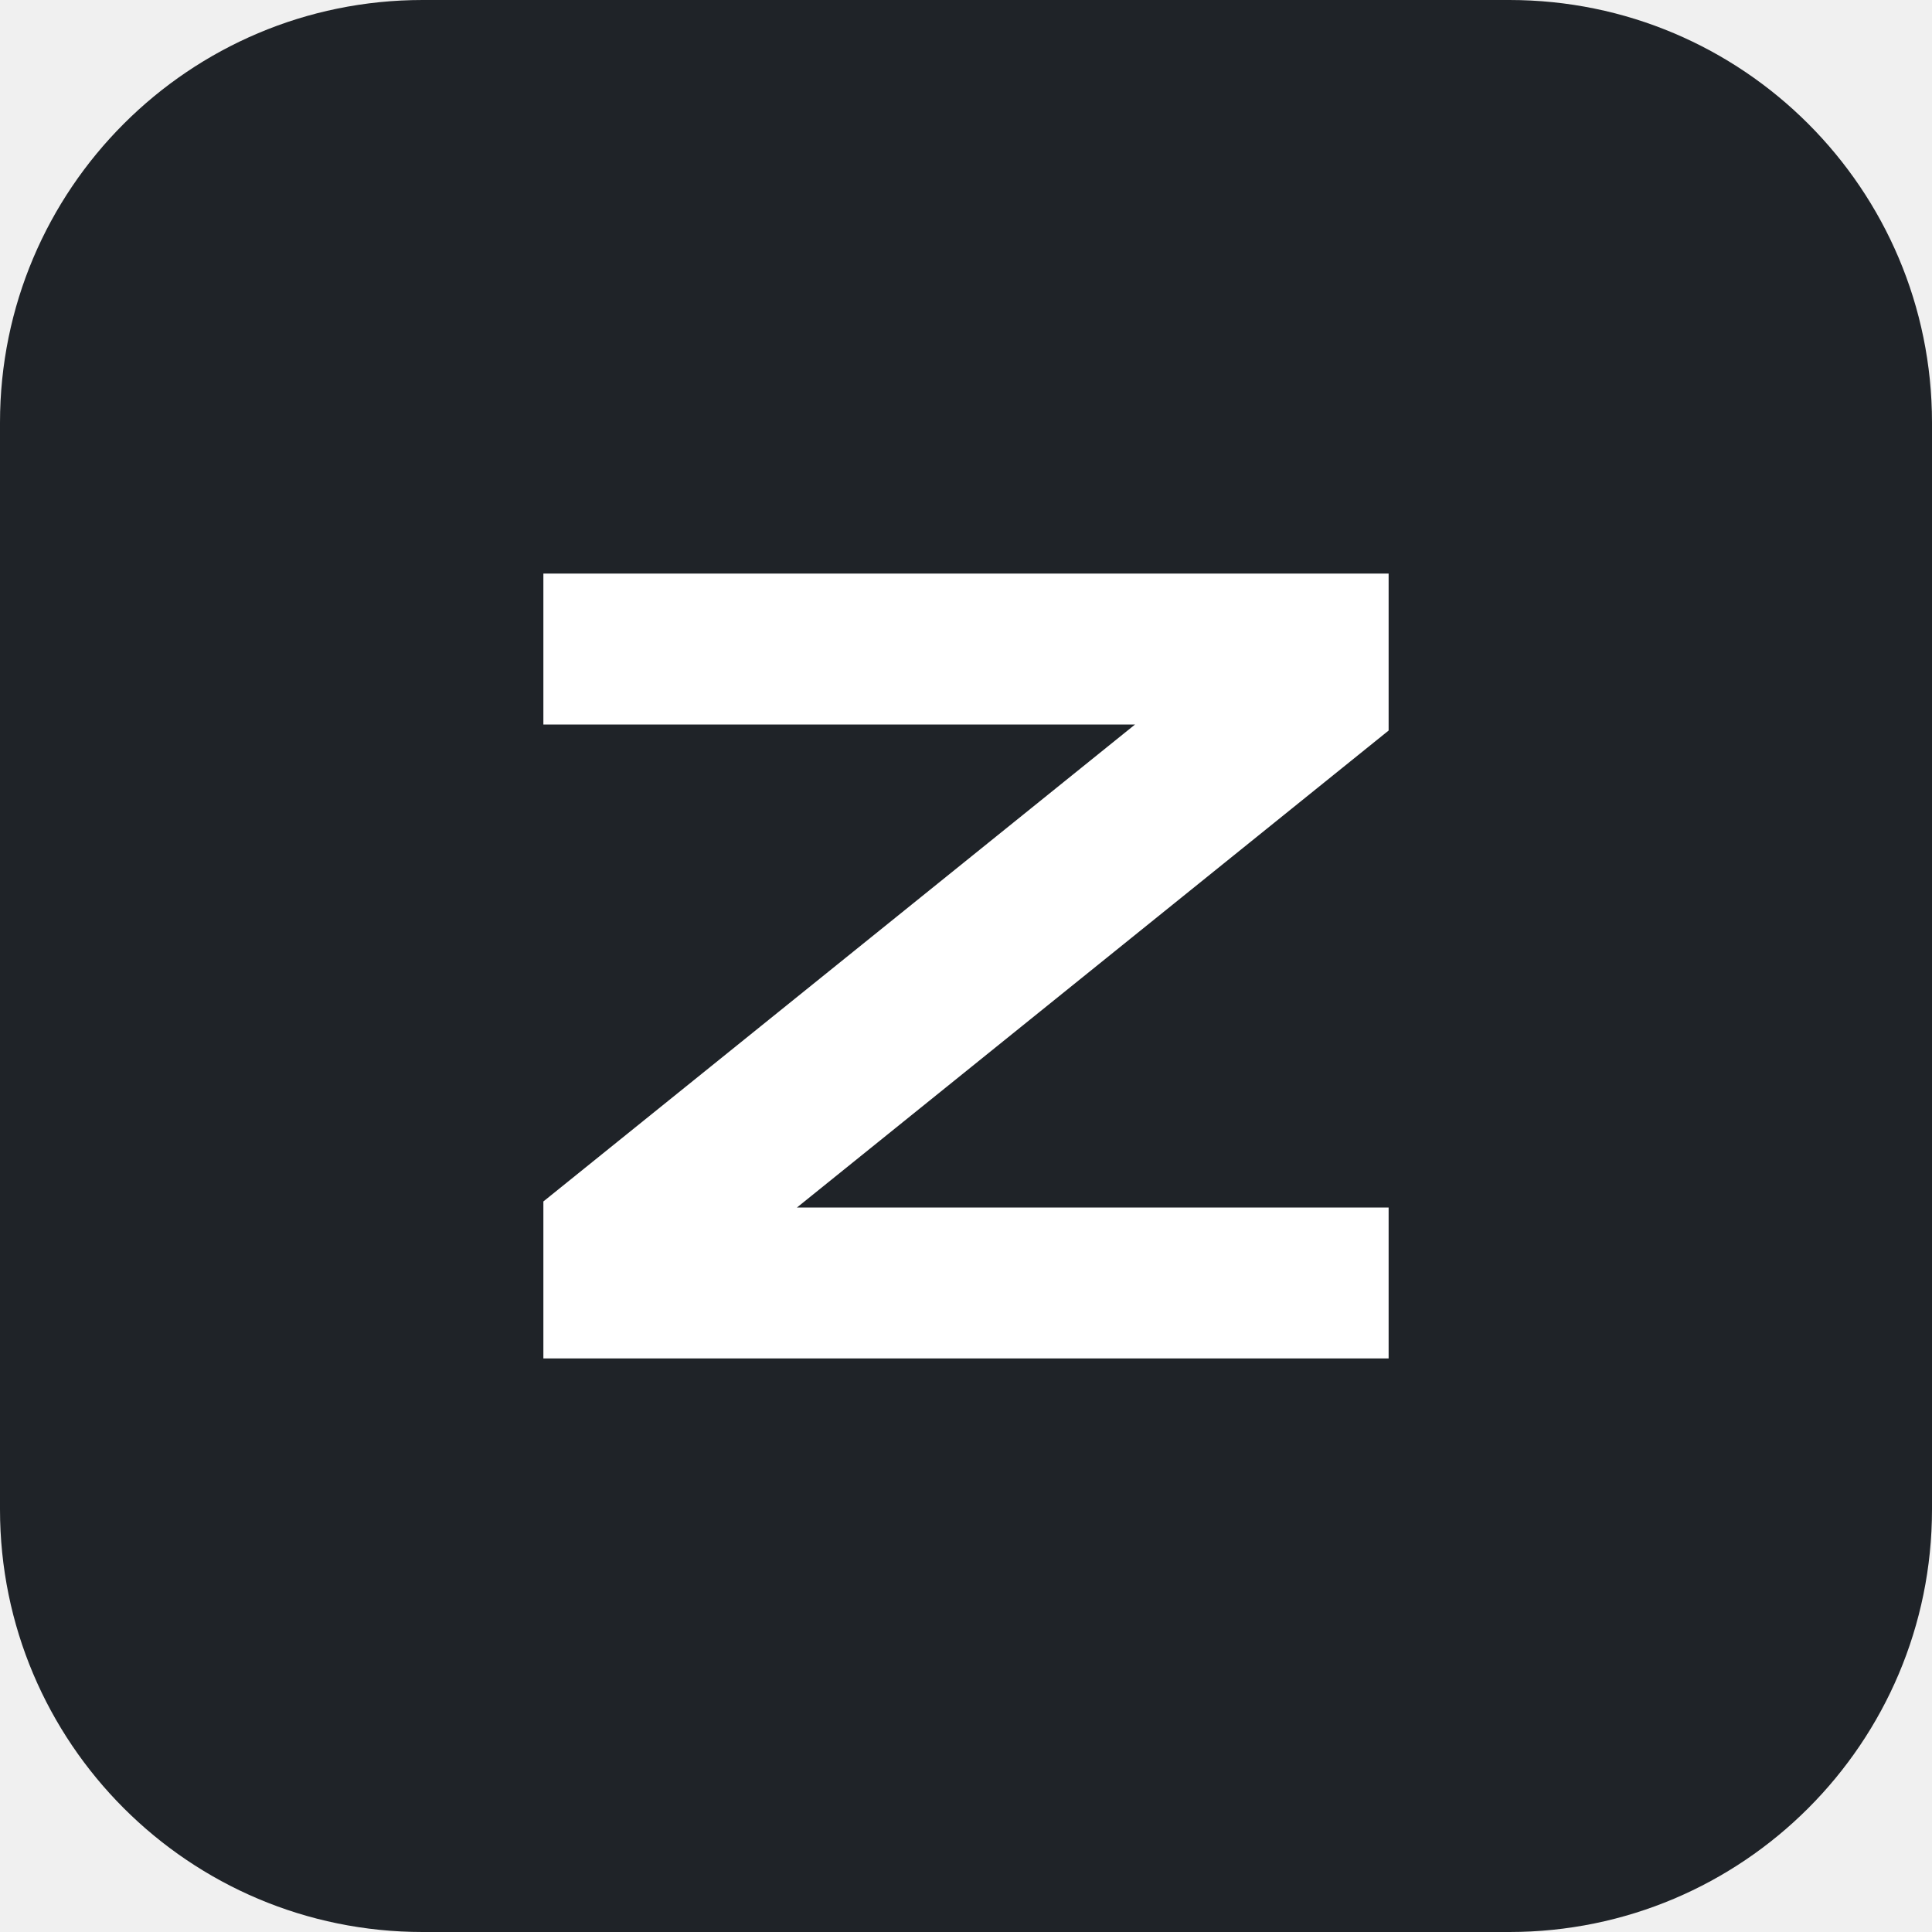
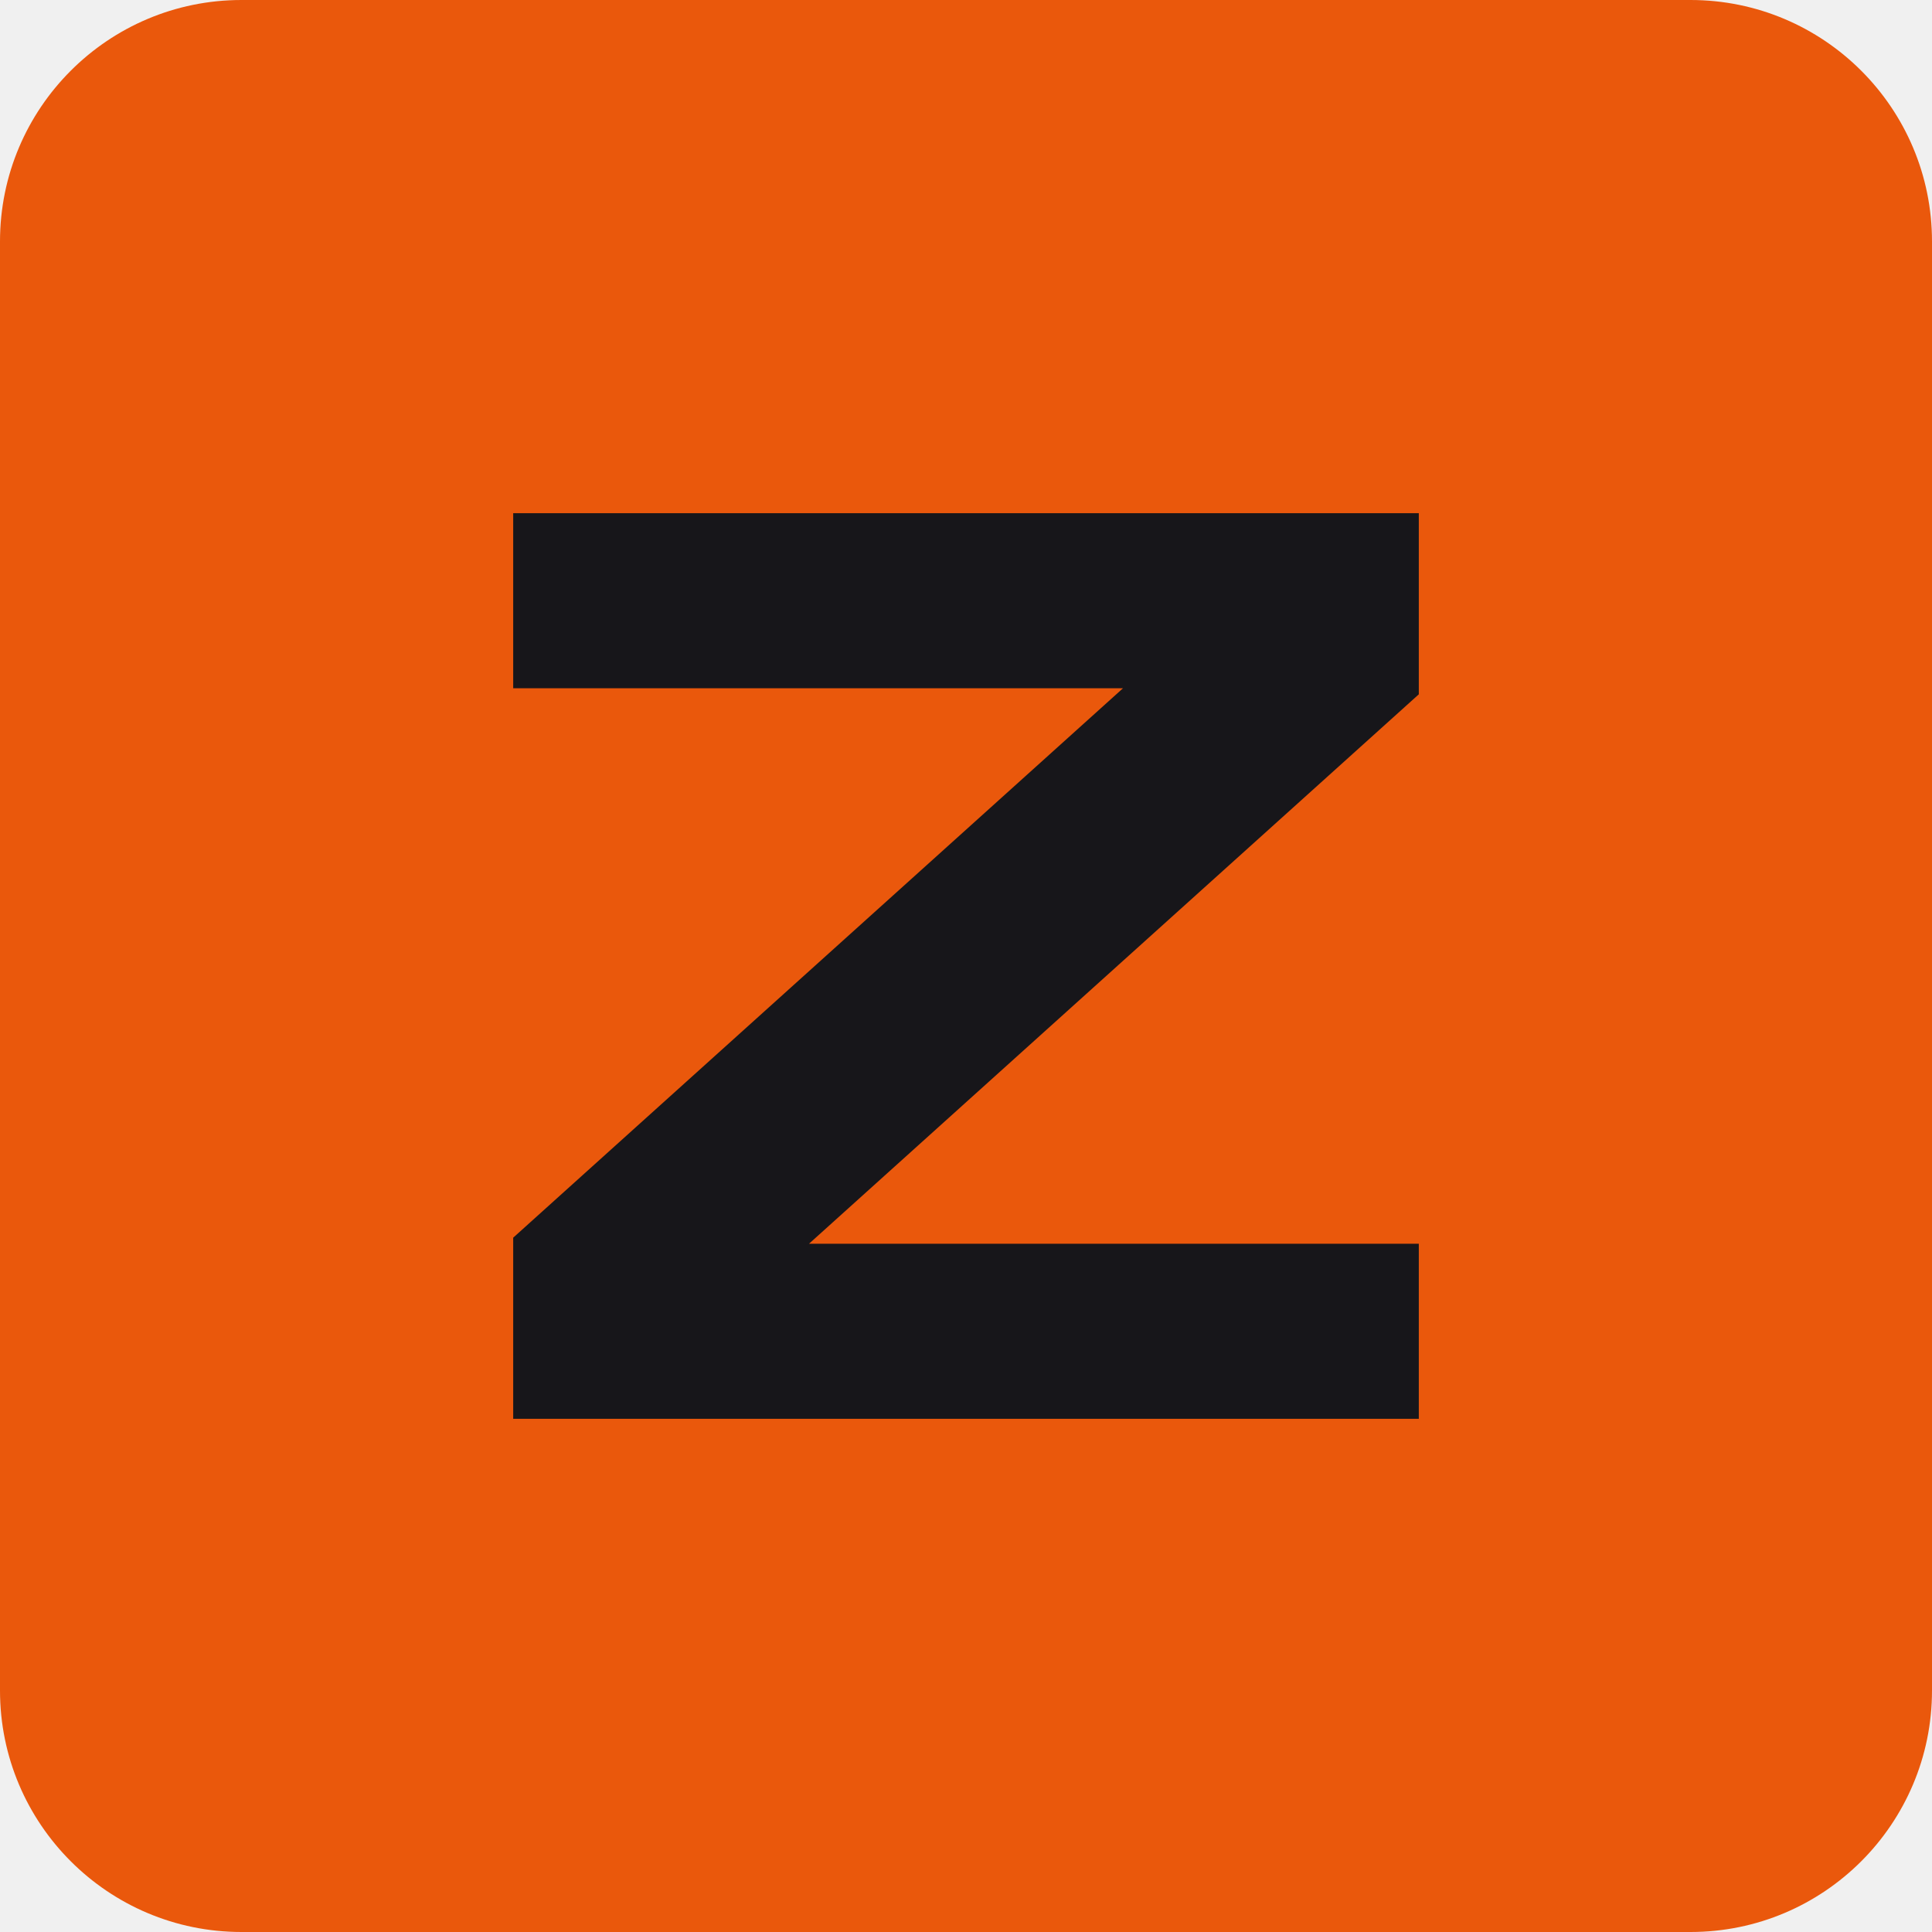
<svg xmlns="http://www.w3.org/2000/svg" viewBox="0 0 32 32">
-   <rect width="32" height="32" rx="7" fill="#1f2328" />
-   <path d="M9 9.5h14v2.6L13.2 20h9.8v2.5H9v-2.6l9.8-7.9H9z" fill="#fff" />
+   <rect width="32" height="32" rx="4" fill="#ea580c" />
+   <path d="M8.5 8.5h15v3L13.4 20.6h10.1v2.9h-15v-3L18.6 11.4H8.5z" fill="#17161a" />
</svg>
